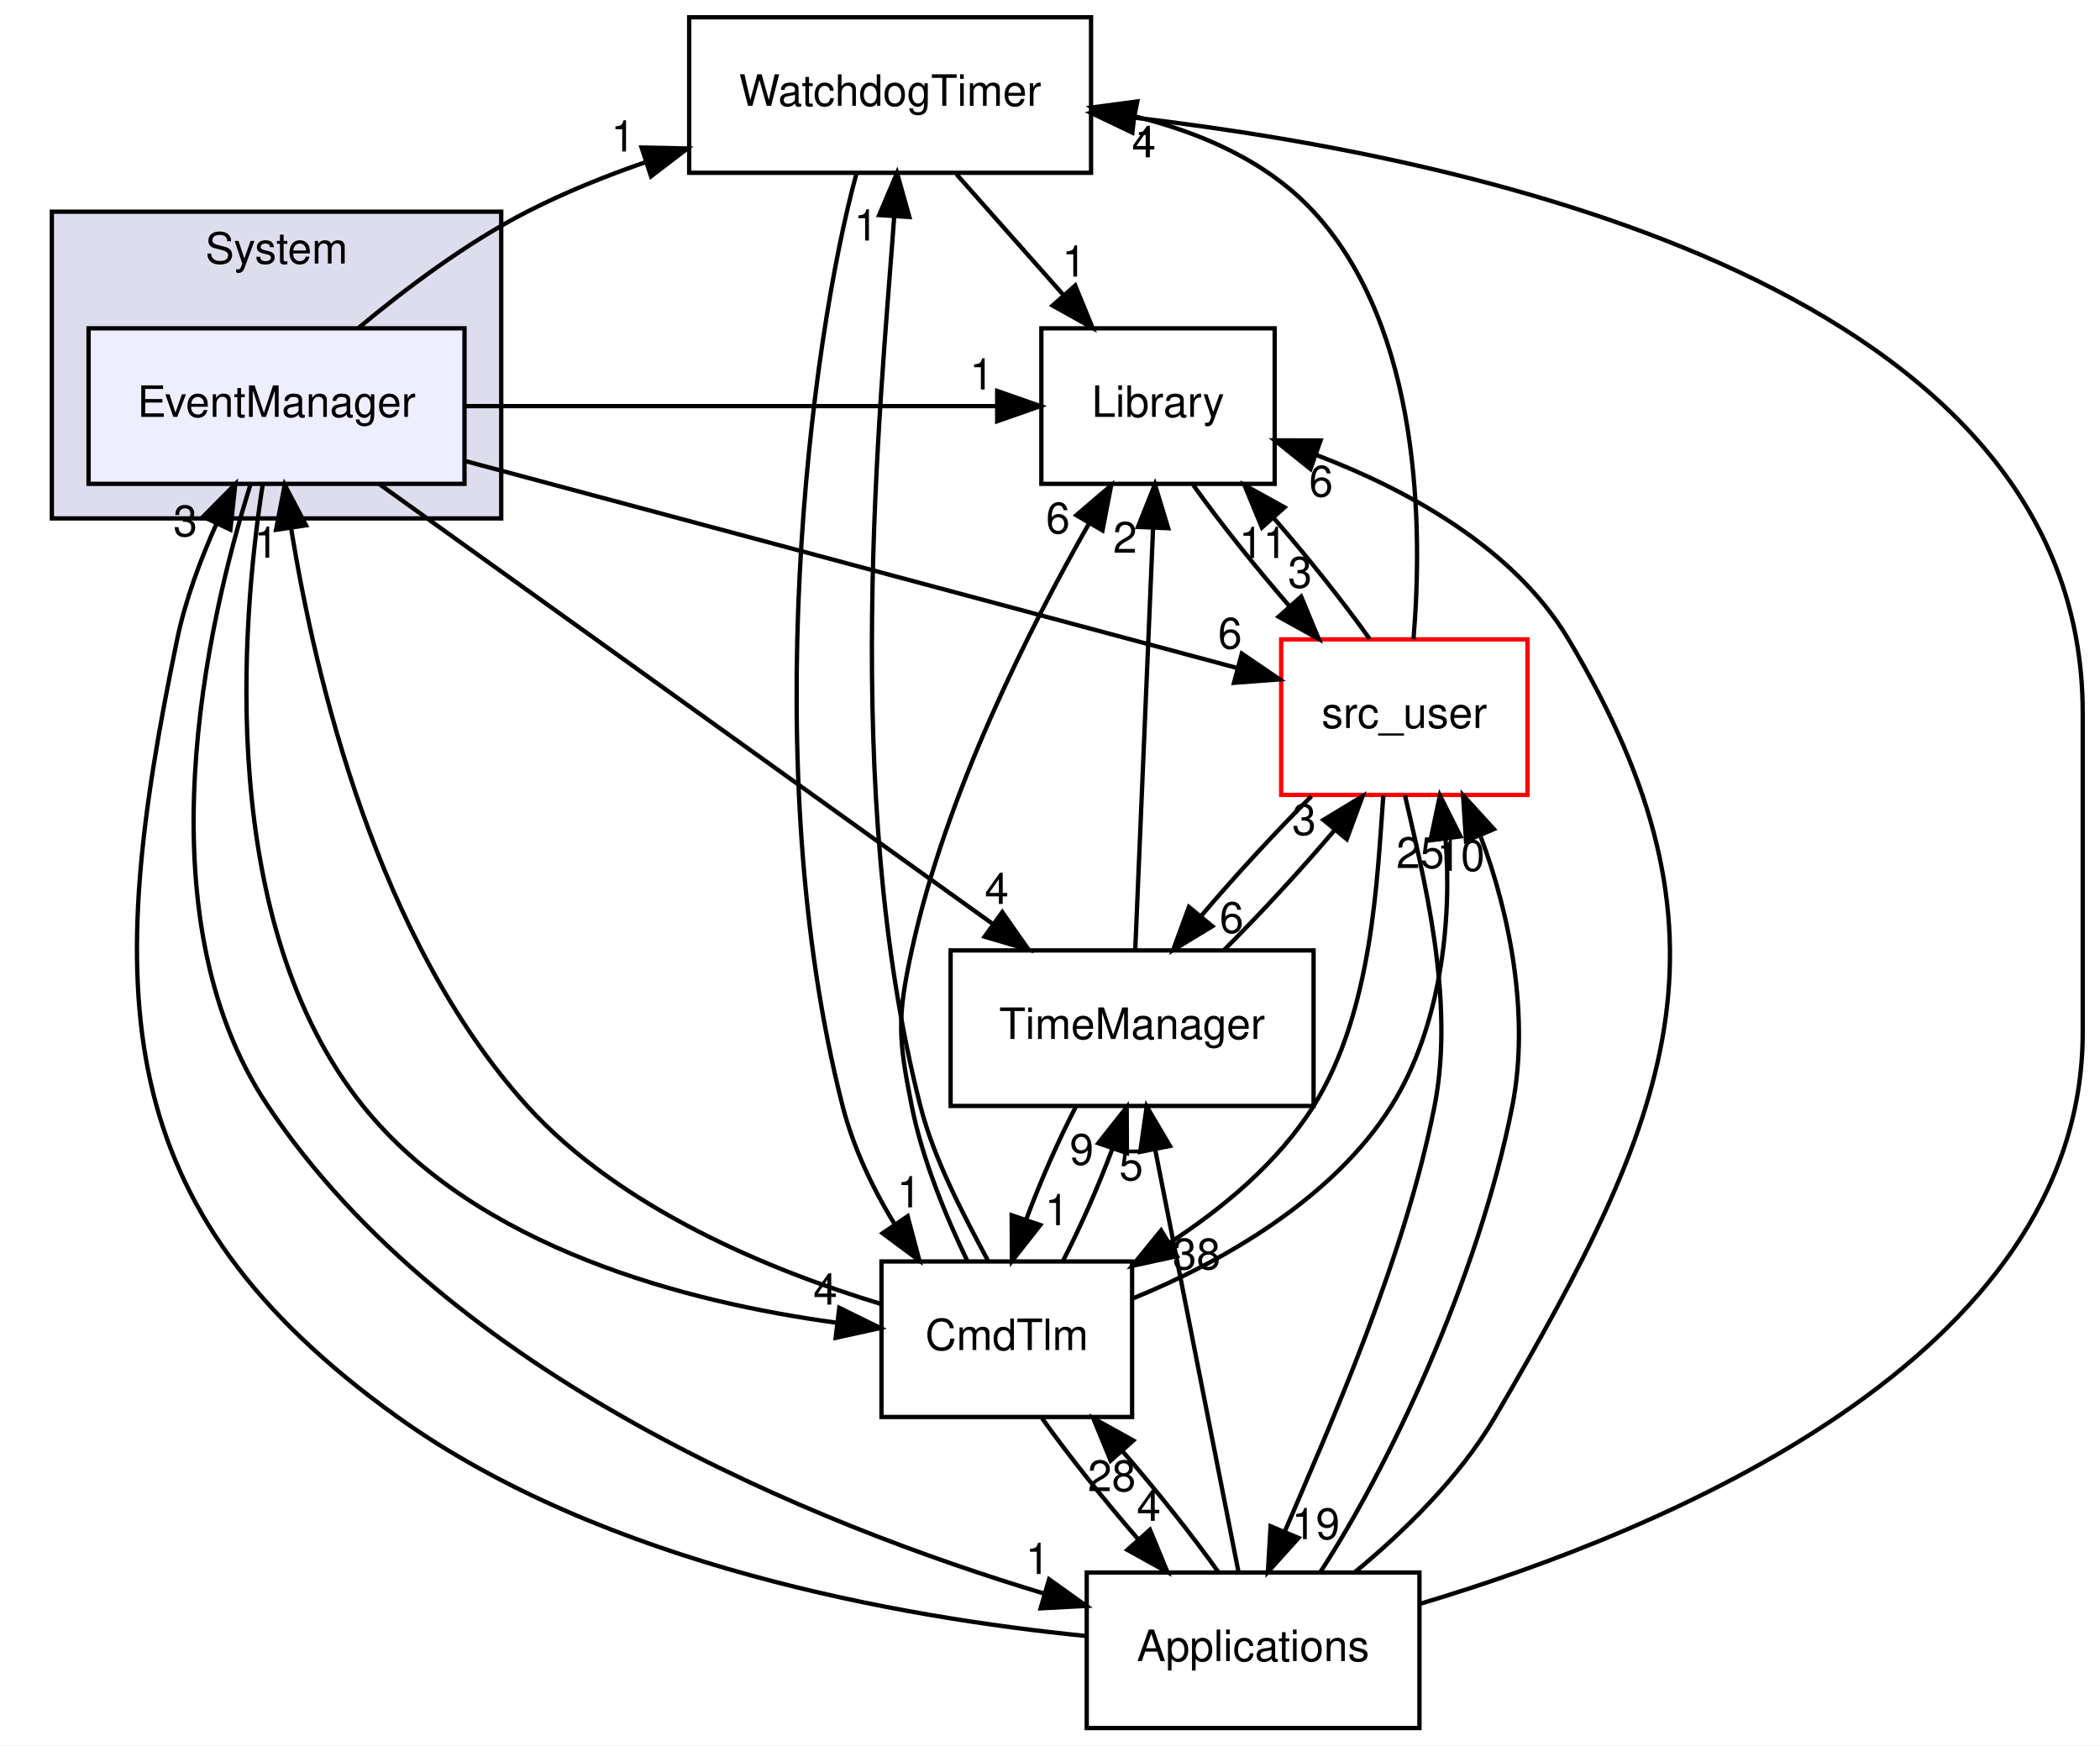
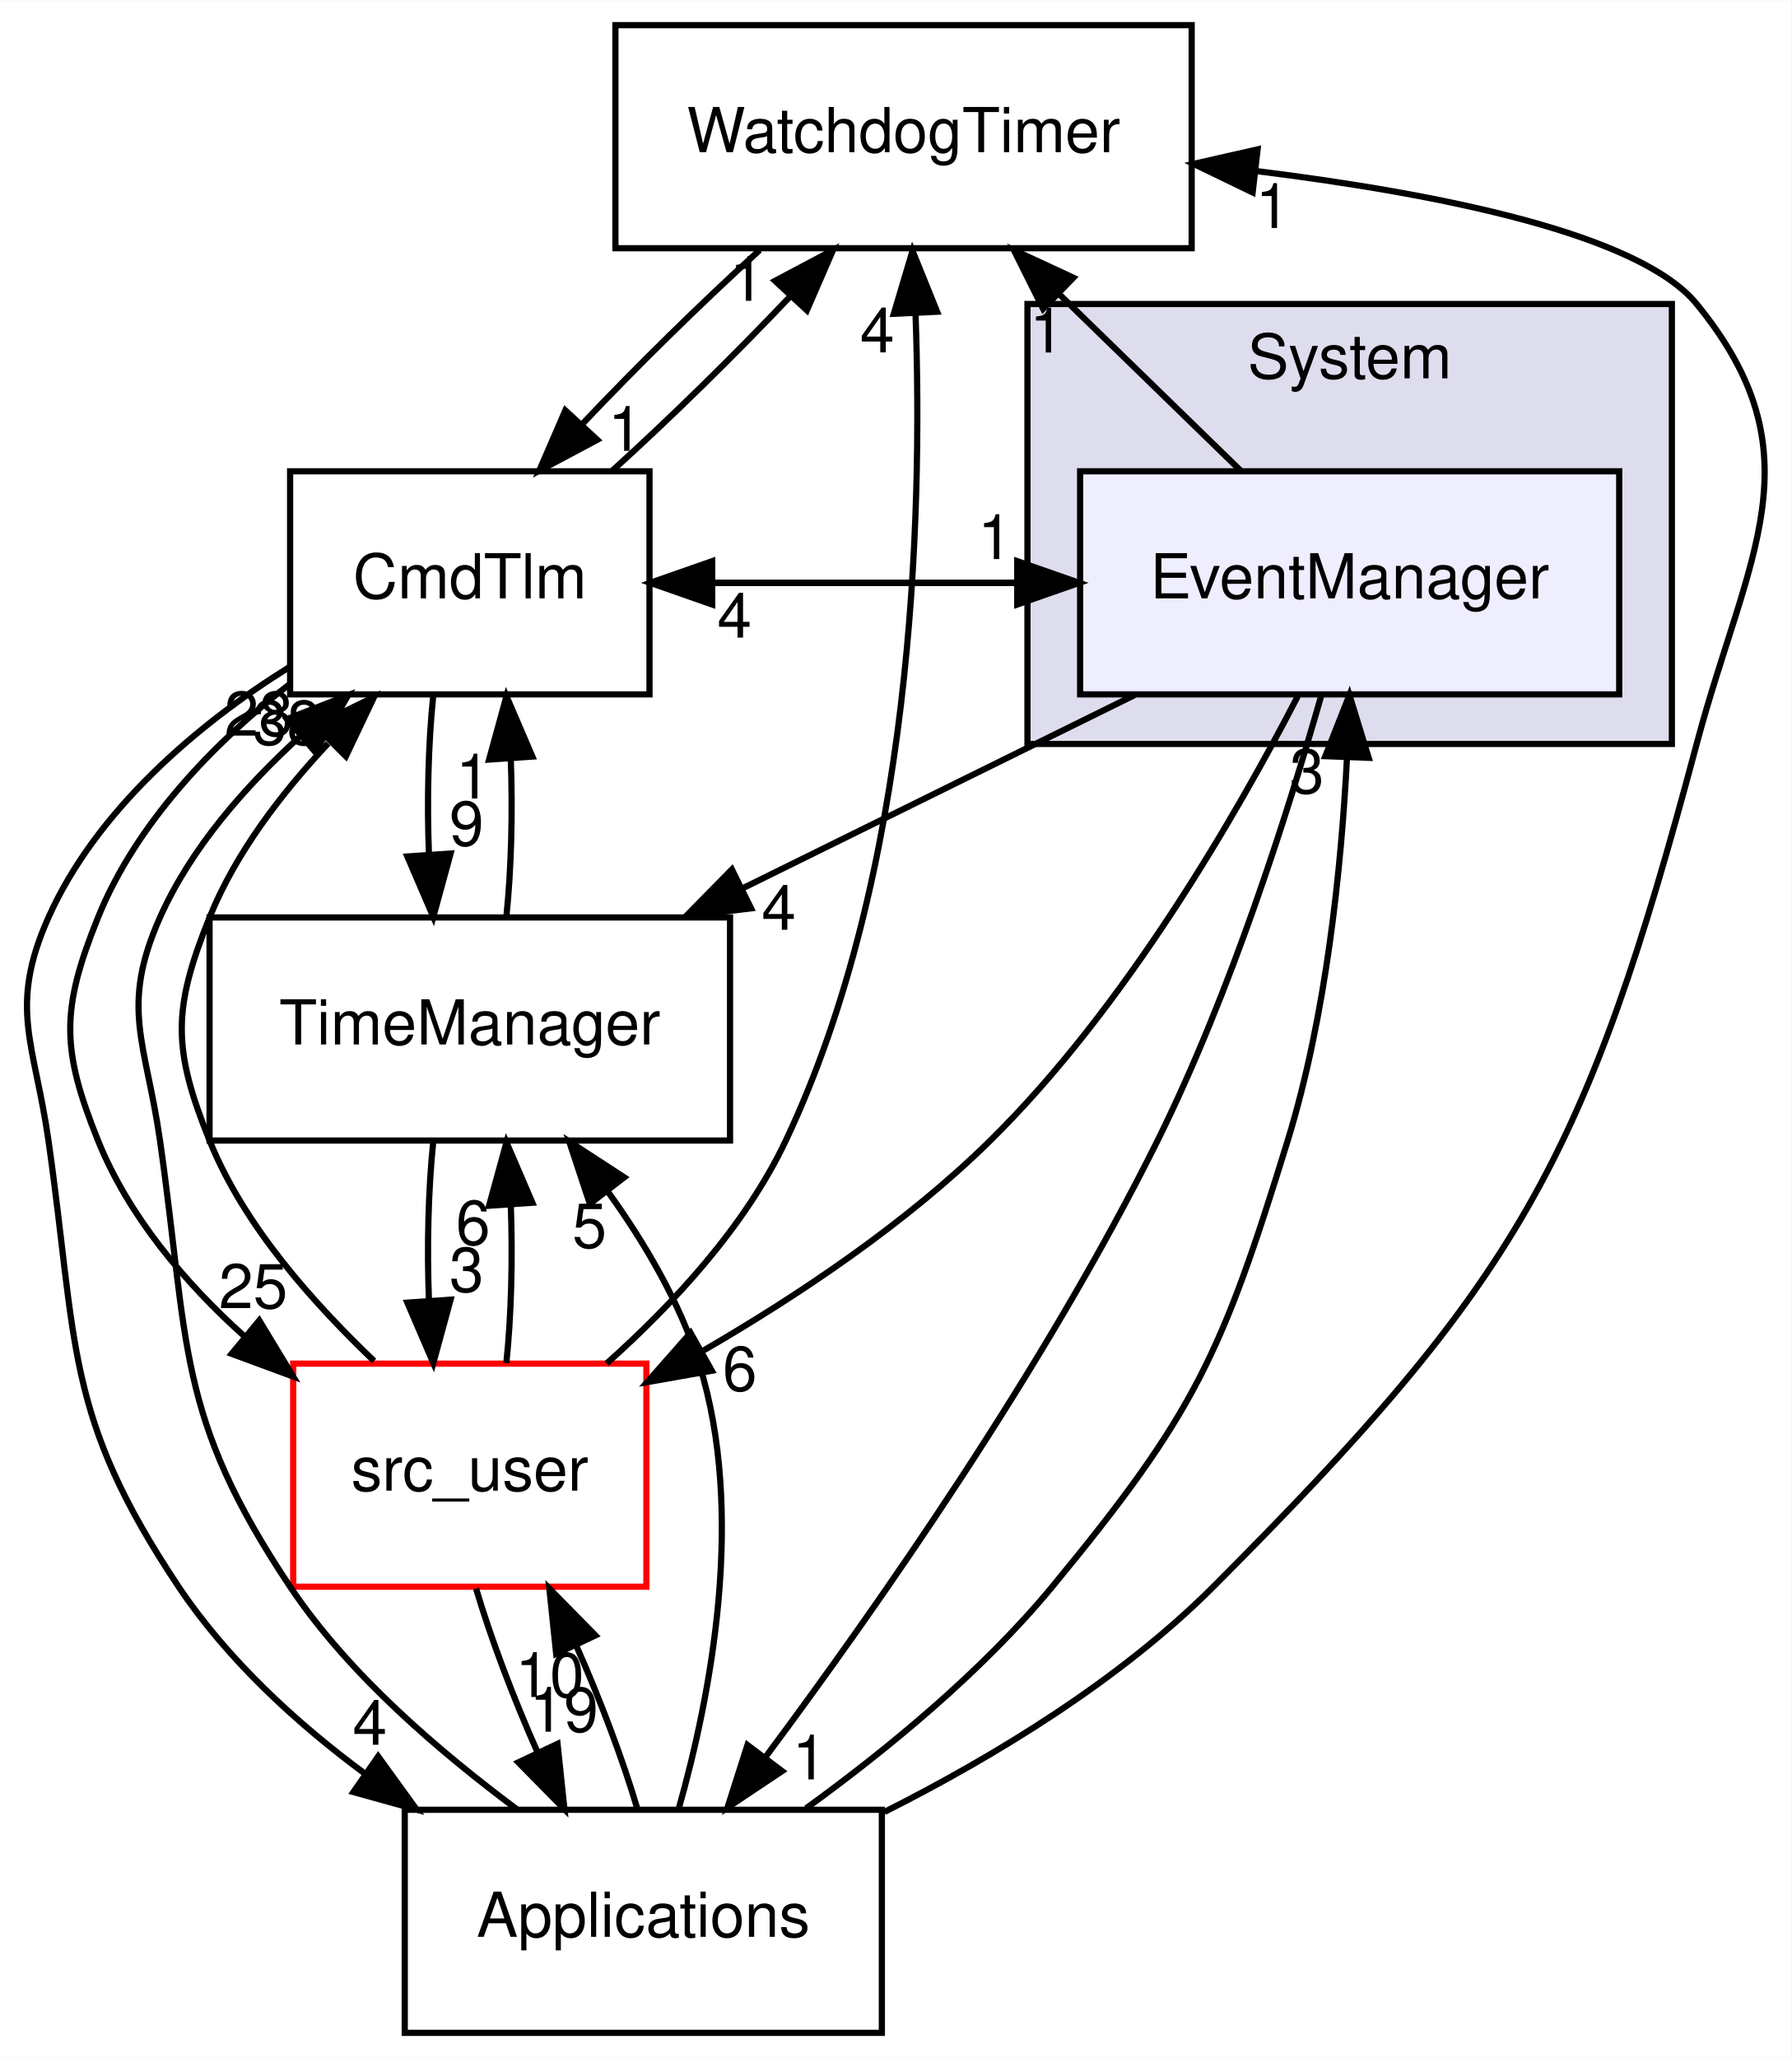
- <svg xmlns="http://www.w3.org/2000/svg" xmlns:xlink="http://www.w3.org/1999/xlink" width="486pt" height="404pt" viewBox="0.00 0.00 486.00 404.00">
-   <g id="graph0" class="graph" transform="scale(1 1) rotate(0) translate(4 400)">
-     <polygon fill="white" stroke="transparent" points="-4,4 -4,-400 482,-400 482,4 -4,4" />
+ <svg xmlns="http://www.w3.org/2000/svg" xmlns:xlink="http://www.w3.org/1999/xlink" width="289pt" height="332pt" viewBox="0.00 0.00 289.10 332.00">
+   <g id="graph0" class="graph" transform="scale(1 1) rotate(0) translate(4 328)">
+     <polygon fill="white" stroke="transparent" points="-4,4 -4,-328 285.1,-328 285.1,4 -4,4" />
    <g id="clust1" class="cluster">
      <g id="a_clust1">
        <a xlink:href="dir_6b45b0e7f9199277896746cad9df186b.html" target="_top" xlink:title="System">
-           <polygon fill="#ddddee" stroke="black" points="8,-280 8,-351 112,-351 112,-280 8,-280" />
-           <text text-anchor="middle" x="60" y="-339" font-family="Helvetica,sans-Serif" font-size="10.00">System</text>
+           <polygon fill="#ddddee" stroke="black" points="161.82,-208 161.82,-279 265.82,-279 265.82,-208 161.82,-208" />
+           <text text-anchor="middle" x="213.82" y="-267" font-family="Helvetica,sans-Serif" font-size="10.00">System</text>
        </a>
      </g>
    </g>
    <g id="node1" class="node">
      <g id="a_node1">
        <a xlink:href="dir_9c060f6614f66753f784535d0ca0f362.html" target="_top" xlink:title="EventManager">
-           <polygon fill="#eeeeff" stroke="black" points="103.5,-324 16.5,-324 16.5,-288 103.5,-288 103.5,-324" />
-           <text text-anchor="middle" x="60" y="-303.5" font-family="Helvetica,sans-Serif" font-size="10.00">EventManager</text>
+           <polygon fill="#eeeeff" stroke="black" points="257.32,-252 170.32,-252 170.32,-216 257.32,-216 257.32,-252" />
+           <text text-anchor="middle" x="213.82" y="-231.5" font-family="Helvetica,sans-Serif" font-size="10.00">EventManager</text>
        </a>
      </g>
    </g>
    <g id="node2" class="node">
      <g id="a_node2">
        <a xlink:href="dir_6045e932c3309be9148128c06d42a431.html" target="_top" xlink:title="WatchdogTimer">
-           <polygon fill="none" stroke="black" points="248.5,-396 155.5,-396 155.5,-360 248.5,-360 248.5,-396" />
-           <text text-anchor="middle" x="202" y="-375.5" font-family="Helvetica,sans-Serif" font-size="10.00">WatchdogTimer</text>
-         </a>
-       </g>
-     </g>
-     <g id="edge4" class="edge">
-       <path fill="none" stroke="black" d="M78.98,-324.1C89.79,-333.12 103.95,-343.78 118,-351 126.57,-355.4 136.01,-359.21 145.38,-362.46" />
-       <polygon fill="black" stroke="black" points="144.49,-365.85 155.08,-365.63 146.67,-359.19 144.49,-365.85" />
-       <g id="a_edge4-headlabel">
+           <polygon fill="none" stroke="black" points="188.32,-324 95.32,-324 95.32,-288 188.32,-288 188.32,-324" />
+           <text text-anchor="middle" x="141.82" y="-303.5" font-family="Helvetica,sans-Serif" font-size="10.00">WatchdogTimer</text>
+         </a>
+       </g>
+     </g>
+     <g id="edge2" class="edge">
+       <path fill="none" stroke="black" d="M196.23,-252.1C187.46,-260.64 176.68,-271.11 167.05,-280.48" />
+       <polygon fill="black" stroke="black" points="164.35,-278.22 159.62,-287.7 169.23,-283.24 164.35,-278.22" />
+       <g id="a_edge2-headlabel">
        <a xlink:href="dir_000013_000017.html" target="_top" xlink:title="1">
-           <text text-anchor="middle" x="140.19" y="-364.93" font-family="Helvetica,sans-Serif" font-size="10.00">1</text>
+           <text text-anchor="middle" x="164.95" y="-271.17" font-family="Helvetica,sans-Serif" font-size="10.00">1</text>
        </a>
      </g>
    </g>
    <g id="node3" class="node">
      <g id="a_node3">
-         <a xlink:href="dir_6fb10adbb579565acd7b0fde9689e187.html" target="_top" xlink:title="Library">
-           <polygon fill="none" stroke="black" points="291,-324 237,-324 237,-288 291,-288 291,-324" />
-           <text text-anchor="middle" x="264" y="-303.5" font-family="Helvetica,sans-Serif" font-size="10.00">Library</text>
-         </a>
-       </g>
-     </g>
-     <g id="edge5" class="edge">
-       <path fill="none" stroke="black" d="M103.83,-306C144.77,-306 185.71,-306 226.66,-306" />
-       <polygon fill="black" stroke="black" points="226.78,-309.5 236.78,-306 226.78,-302.5 226.78,-309.5" />
-       <g id="a_edge5-headlabel">
-         <a xlink:href="dir_000013_000007.html" target="_top" xlink:title="1">
-           <text text-anchor="middle" x="223.19" y="-309.84" font-family="Helvetica,sans-Serif" font-size="10.00">1</text>
+         <a xlink:href="dir_caedce1072596b48fa715a3e5eba49b3.html" target="_top" xlink:title="CmdTlm">
+           <polygon fill="none" stroke="black" points="100.82,-252 42.82,-252 42.82,-216 100.82,-216 100.82,-252" />
+           <text text-anchor="middle" x="71.82" y="-231.5" font-family="Helvetica,sans-Serif" font-size="10.00">CmdTlm</text>
+         </a>
+       </g>
+     </g>
+     <g id="edge3" class="edge">
+       <path fill="none" stroke="black" d="M170.17,-234C150.43,-234 130.69,-234 110.95,-234" />
+       <polygon fill="black" stroke="black" points="110.94,-230.5 100.94,-234 110.94,-237.5 110.94,-230.5" />
+       <g id="a_edge3-headlabel">
+         <a xlink:href="dir_000013_000003.html" target="_top" xlink:title="4">
+           <text text-anchor="middle" x="114.54" y="-225.16" font-family="Helvetica,sans-Serif" font-size="10.00">4</text>
        </a>
      </g>
    </g>
    <g id="node4" class="node">
      <g id="a_node4">
-         <a xlink:href="dir_caedce1072596b48fa715a3e5eba49b3.html" target="_top" xlink:title="CmdTlm">
-           <polygon fill="none" stroke="black" points="258,-108 200,-108 200,-72 258,-72 258,-108" />
-           <text text-anchor="middle" x="229" y="-87.5" font-family="Helvetica,sans-Serif" font-size="10.00">CmdTlm</text>
-         </a>
-       </g>
-     </g>
-     <g id="edge6" class="edge">
-       <path fill="none" stroke="black" d="M56.78,-287.75C51.83,-255.65 46.15,-186.18 80,-144 106.48,-111.01 155.05,-98.53 189.53,-93.83" />
-       <polygon fill="black" stroke="black" points="190.23,-97.27 199.74,-92.6 189.4,-90.32 190.23,-97.27" />
-       <g id="a_edge6-headlabel">
-         <a xlink:href="dir_000013_000003.html" target="_top" xlink:title="4">
-           <text text-anchor="middle" x="187" y="-98.02" font-family="Helvetica,sans-Serif" font-size="10.00">4</text>
+         <a xlink:href="dir_eee969b9b1fd07f6dd15d1b94d8d842d.html" target="_top" xlink:title="src_user">
+           <polygon fill="white" stroke="red" points="100.32,-108 43.32,-108 43.32,-72 100.32,-72 100.32,-108" />
+           <text text-anchor="middle" x="71.82" y="-87.5" font-family="Helvetica,sans-Serif" font-size="10.00">src_user</text>
+         </a>
+       </g>
+     </g>
+     <g id="edge4" class="edge">
+       <path fill="none" stroke="black" d="M205.44,-215.7C195.54,-196.53 177.63,-165.49 155.82,-144 142.27,-130.64 124.8,-118.96 109.3,-109.98" />
+       <polygon fill="black" stroke="black" points="110.88,-106.85 100.44,-105.01 107.45,-112.96 110.88,-106.85" />
+       <g id="a_edge4-headlabel">
+         <a xlink:href="dir_000013_000008.html" target="_top" xlink:title="6">
+           <text text-anchor="middle" x="115.4" y="-103.63" font-family="Helvetica,sans-Serif" font-size="10.00">6</text>
        </a>
      </g>
    </g>
    <g id="node5" class="node">
      <g id="a_node5">
-         <a xlink:href="dir_eee969b9b1fd07f6dd15d1b94d8d842d.html" target="_top" xlink:title="src_user">
-           <polygon fill="white" stroke="red" points="349.5,-252 292.5,-252 292.5,-216 349.5,-216 349.5,-252" />
-           <text text-anchor="middle" x="321" y="-231.5" font-family="Helvetica,sans-Serif" font-size="10.00">src_user</text>
-         </a>
-       </g>
-     </g>
-     <g id="edge7" class="edge">
-       <path fill="none" stroke="black" d="M103.69,-293.28C153.57,-279.9 234.44,-258.22 282.19,-245.41" />
-       <polygon fill="black" stroke="black" points="283.39,-248.71 292.14,-242.74 281.58,-241.95 283.39,-248.71" />
-       <g id="a_edge7-headlabel">
-         <a xlink:href="dir_000013_000008.html" target="_top" xlink:title="6">
-           <text text-anchor="middle" x="280.66" y="-249.88" font-family="Helvetica,sans-Serif" font-size="10.00">6</text>
+         <a xlink:href="dir_bac5c72f08f800c1dcf30d4637be4edf.html" target="_top" xlink:title="Applications">
+           <polygon fill="none" stroke="black" points="138.32,-36 61.32,-36 61.32,0 138.32,0 138.32,-36" />
+           <text text-anchor="middle" x="99.82" y="-15.5" font-family="Helvetica,sans-Serif" font-size="10.00">Applications</text>
+         </a>
+       </g>
+     </g>
+     <g id="edge5" class="edge">
+       <path fill="none" stroke="black" d="M209.22,-215.76C204.01,-197.44 194.68,-167.89 182.82,-144 164.7,-107.47 137.7,-68.88 119.46,-44.4" />
+       <polygon fill="black" stroke="black" points="122.22,-42.24 113.41,-36.36 116.63,-46.45 122.22,-42.24" />
+       <g id="a_edge5-headlabel">
+         <a xlink:href="dir_000013_000002.html" target="_top" xlink:title="1">
+           <text text-anchor="middle" x="126.65" y="-40.9" font-family="Helvetica,sans-Serif" font-size="10.00">1</text>
        </a>
      </g>
    </g>
    <g id="node6" class="node">
      <g id="a_node6">
-         <a xlink:href="dir_bac5c72f08f800c1dcf30d4637be4edf.html" target="_top" xlink:title="Applications">
-           <polygon fill="none" stroke="black" points="324.5,-36 247.5,-36 247.5,0 324.5,0 324.5,-36" />
-           <text text-anchor="middle" x="286" y="-15.5" font-family="Helvetica,sans-Serif" font-size="10.00">Applications</text>
+         <a xlink:href="dir_ba00befbaf4d77cdef568747aa76492a.html" target="_top" xlink:title="TimeManager">
+           <polygon fill="none" stroke="black" points="113.82,-180 29.82,-180 29.82,-144 113.82,-144 113.82,-180" />
+           <text text-anchor="middle" x="71.82" y="-159.5" font-family="Helvetica,sans-Serif" font-size="10.00">TimeManager</text>
+         </a>
+       </g>
+     </g>
+     <g id="edge6" class="edge">
+       <path fill="none" stroke="black" d="M179.09,-215.88C160,-206.47 136.15,-194.71 115.78,-184.67" />
+       <polygon fill="black" stroke="black" points="117.21,-181.47 106.69,-180.19 114.12,-187.75 117.21,-181.47" />
+       <g id="a_edge6-headlabel">
+         <a xlink:href="dir_000013_000016.html" target="_top" xlink:title="4">
+           <text text-anchor="middle" x="121.69" y="-178.01" font-family="Helvetica,sans-Serif" font-size="10.00">4</text>
+         </a>
+       </g>
+     </g>
+     <g id="edge1" class="edge">
+       <path fill="none" stroke="black" d="M118.6,-287.7C109.25,-279.22 98.71,-268.86 89.93,-259.58" />
+       <polygon fill="black" stroke="black" points="92.39,-257.08 83.03,-252.1 87.24,-261.83 92.39,-257.08" />
+       <g id="a_edge1-headlabel">
+         <a xlink:href="dir_000017_000003.html" target="_top" xlink:title="1">
+           <text text-anchor="middle" x="96.91" y="-255.3" font-family="Helvetica,sans-Serif" font-size="10.00">1</text>
        </a>
      </g>
    </g>
    <g id="edge8" class="edge">
-       <path fill="none" stroke="black" d="M53.93,-287.71C44.03,-256.15 28.3,-188.37 58,-144 99.97,-81.32 184.29,-47.21 237.79,-31.08" />
-       <polygon fill="black" stroke="black" points="238.79,-34.43 247.41,-28.27 236.83,-27.71 238.79,-34.43" />
+       <path fill="none" stroke="black" d="M100.94,-234C120.69,-234 140.43,-234 160.17,-234" />
+       <polygon fill="black" stroke="black" points="160.17,-237.5 170.17,-234 160.17,-230.5 160.17,-237.5" />
      <g id="a_edge8-headlabel">
-         <a xlink:href="dir_000013_000002.html" target="_top" xlink:title="1">
-           <text text-anchor="middle" x="236.13" y="-35.66" font-family="Helvetica,sans-Serif" font-size="10.00">1</text>
-         </a>
-       </g>
-     </g>
-     <g id="node7" class="node">
-       <g id="a_node7">
-         <a xlink:href="dir_ba00befbaf4d77cdef568747aa76492a.html" target="_top" xlink:title="TimeManager">
-           <polygon fill="none" stroke="black" points="300,-180 216,-180 216,-144 300,-144 300,-180" />
-           <text text-anchor="middle" x="258" y="-159.5" font-family="Helvetica,sans-Serif" font-size="10.00">TimeManager</text>
+         <a xlink:href="dir_000003_000013.html" target="_top" xlink:title="1">
+           <text text-anchor="middle" x="156.58" y="-237.84" font-family="Helvetica,sans-Serif" font-size="10.00">1</text>
+         </a>
+       </g>
+     </g>
+     <g id="edge7" class="edge">
+       <path fill="none" stroke="black" d="M94.82,-252.1C104.16,-260.55 114.7,-270.9 123.51,-280.2" />
+       <polygon fill="black" stroke="black" points="121.08,-282.73 130.44,-287.7 126.22,-277.98 121.08,-282.73" />
+       <g id="a_edge7-headlabel">
+         <a xlink:href="dir_000003_000017.html" target="_top" xlink:title="1">
+           <text text-anchor="middle" x="116.56" y="-279.51" font-family="Helvetica,sans-Serif" font-size="10.00">1</text>
        </a>
      </g>
    </g>
    <g id="edge9" class="edge">
-       <path fill="none" stroke="black" d="M83.88,-287.87C119.34,-262.44 185.98,-214.65 225.74,-186.14" />
-       <polygon fill="black" stroke="black" points="227.95,-188.86 234.03,-180.19 223.87,-183.17 227.95,-188.86" />
+       <path fill="none" stroke="black" d="M42.74,-217.65C30.48,-208.2 17.89,-195.04 11.82,-180 5.84,-165.16 5.84,-158.84 11.82,-144 16.68,-131.94 25.74,-121.1 35.46,-112.4" />
+       <polygon fill="black" stroke="black" points="37.84,-114.97 43.32,-105.91 33.38,-109.58 37.84,-114.97" />
      <g id="a_edge9-headlabel">
-         <a xlink:href="dir_000013_000016.html" target="_top" xlink:title="4">
-           <text text-anchor="middle" x="226.68" y="-190.76" font-family="Helvetica,sans-Serif" font-size="10.00">4</text>
-         </a>
-       </g>
-     </g>
-     <g id="edge1" class="edge">
-       <path fill="none" stroke="black" d="M217.33,-359.7C224.76,-351.3 233.82,-341.07 241.98,-331.86" />
-       <polygon fill="black" stroke="black" points="244.84,-333.91 248.85,-324.1 239.6,-329.27 244.84,-333.91" />
-       <g id="a_edge1-headlabel">
-         <a xlink:href="dir_000017_000007.html" target="_top" xlink:title="1">
-           <text text-anchor="middle" x="244.58" y="-335.98" font-family="Helvetica,sans-Serif" font-size="10.00">1</text>
-         </a>
-       </g>
-     </g>
-     <g id="edge2" class="edge">
-       <path fill="none" stroke="black" d="M194.25,-359.97C183.51,-321 170.91,-222.58 191,-144 193.4,-134.6 197.86,-125.07 202.99,-116.73" />
-       <polygon fill="black" stroke="black" points="206.05,-118.46 208.77,-108.22 200.26,-114.53 206.05,-118.46" />
-       <g id="a_edge2-headlabel">
-         <a xlink:href="dir_000017_000003.html" target="_top" xlink:title="1">
-           <text text-anchor="middle" x="206.38" y="-120.53" font-family="Helvetica,sans-Serif" font-size="10.00">1</text>
-         </a>
-       </g>
-     </g>
-     <g id="edge3" class="edge">
-       <path fill="none" stroke="black" d="M272.17,-287.7C278.2,-279.22 286.45,-268.86 294.51,-259.58" />
-       <polygon fill="black" stroke="black" points="297.13,-261.9 301.18,-252.1 291.91,-257.24 297.13,-261.9" />
-       <g id="a_edge3-headlabel">
-         <a xlink:href="dir_000007_000008.html" target="_top" xlink:title="3">
-           <text text-anchor="middle" x="296.86" y="-263.97" font-family="Helvetica,sans-Serif" font-size="10.00">3</text>
+         <a xlink:href="dir_000003_000008.html" target="_top" xlink:title="25">
+           <text text-anchor="middle" x="36.87" y="-116.95" font-family="Helvetica,sans-Serif" font-size="10.00">25</text>
+         </a>
+       </g>
+     </g>
+     <g id="edge10" class="edge">
+       <path fill="none" stroke="black" d="M42.79,-220.46C27.86,-211.2 11.51,-197.23 3.82,-180 -2.69,-165.39 1.56,-159.84 3.82,-144 8.54,-111 6.31,-99.72 24.82,-72 32.58,-60.4 43.66,-50.11 54.99,-41.76" />
+       <polygon fill="black" stroke="black" points="57.03,-44.61 63.24,-36.03 53.03,-38.86 57.03,-44.61" />
+       <g id="a_edge10-headlabel">
+         <a xlink:href="dir_000003_000002.html" target="_top" xlink:title="4">
+           <text text-anchor="middle" x="55.69" y="-46.49" font-family="Helvetica,sans-Serif" font-size="10.00">4</text>
+         </a>
+       </g>
+     </g>
+     <g id="edge11" class="edge">
+       <path fill="none" stroke="black" d="M65.91,-215.7C65.11,-207.98 64.89,-198.71 65.23,-190.11" />
+       <polygon fill="black" stroke="black" points="68.72,-190.32 65.93,-180.1 61.74,-189.84 68.72,-190.32" />
+       <g id="a_edge11-headlabel">
+         <a xlink:href="dir_000003_000016.html" target="_top" xlink:title="9">
+           <text text-anchor="middle" x="71.3" y="-191.61" font-family="Helvetica,sans-Serif" font-size="10.00">9</text>
        </a>
      </g>
    </g>
    <g id="edge12" class="edge">
-       <path fill="none" stroke="black" d="M199.71,-98.22C174.83,-105.76 139.78,-119.93 118,-144 83.31,-182.33 68.98,-242.93 63.36,-277.82" />
-       <polygon fill="black" stroke="black" points="59.89,-277.37 61.89,-287.77 66.82,-278.4 59.89,-277.37" />
+       <path fill="none" stroke="black" d="M93.9,-108.02C104.46,-117.43 116.22,-130.03 122.82,-144 143.26,-187.2 144.94,-243.93 143.76,-277.23" />
+       <polygon fill="black" stroke="black" points="140.25,-277.42 143.27,-287.57 147.24,-277.75 140.25,-277.42" />
      <g id="a_edge12-headlabel">
-         <a xlink:href="dir_000003_000013.html" target="_top" xlink:title="1">
-           <text text-anchor="middle" x="57.61" y="-270.9" font-family="Helvetica,sans-Serif" font-size="10.00">1</text>
-         </a>
-       </g>
-     </g>
-     <g id="edge10" class="edge">
-       <path fill="none" stroke="black" d="M224.62,-108.22C219.35,-118.16 212.27,-131.2 209,-144 190.48,-216.44 199.74,-305.74 202.94,-349.79" />
-       <polygon fill="black" stroke="black" points="199.46,-350.22 203.6,-359.97 206.45,-349.77 199.46,-350.22" />
-       <g id="a_edge10-headlabel">
-         <a xlink:href="dir_000003_000017.html" target="_top" xlink:title="1">
-           <text text-anchor="middle" x="196.4" y="-344.32" font-family="Helvetica,sans-Serif" font-size="10.00">1</text>
-         </a>
-       </g>
-     </g>
-     <g id="edge11" class="edge">
-       <path fill="none" stroke="black" d="M219.87,-108.12C214.99,-118.24 209.49,-131.49 207,-144 203.87,-159.69 203.6,-164.36 207,-180 214.86,-216.17 234.13,-254.42 248.1,-278.94" />
-       <polygon fill="black" stroke="black" points="245.1,-280.74 253.15,-287.63 251.15,-277.22 245.1,-280.74" />
-       <g id="a_edge11-headlabel">
-         <a xlink:href="dir_000003_000007.html" target="_top" xlink:title="6">
-           <text text-anchor="middle" x="240.84" y="-276.56" font-family="Helvetica,sans-Serif" font-size="10.00">6</text>
+         <a xlink:href="dir_000008_000017.html" target="_top" xlink:title="4">
+           <text text-anchor="middle" x="137.58" y="-271.19" font-family="Helvetica,sans-Serif" font-size="10.00">4</text>
        </a>
      </g>
    </g>
    <g id="edge13" class="edge">
-       <path fill="none" stroke="black" d="M258.34,-99.51C278.87,-107.88 304.55,-122.54 318,-144 329.54,-162.42 332.07,-187.17 330.53,-205.9" />
-       <polygon fill="black" stroke="black" points="327.05,-205.5 329.24,-215.87 333.99,-206.4 327.05,-205.5" />
+       <path fill="none" stroke="black" d="M56.37,-108.42C46.73,-117.67 35.46,-130.02 29.82,-144 23.84,-158.84 23.84,-165.16 29.82,-180 34.05,-190.48 41.45,-200.05 48.95,-208.08" />
+       <polygon fill="black" stroke="black" points="46.85,-210.94 56.37,-215.58 51.82,-206.01 46.85,-210.94" />
      <g id="a_edge13-headlabel">
-         <a xlink:href="dir_000003_000008.html" target="_top" xlink:title="25">
-           <text text-anchor="middle" x="324.7" y="-199.07" font-family="Helvetica,sans-Serif" font-size="10.00">25</text>
+         <a xlink:href="dir_000008_000003.html" target="_top" xlink:title="38">
+           <text text-anchor="middle" x="42.3" y="-207.88" font-family="Helvetica,sans-Serif" font-size="10.00">38</text>
        </a>
      </g>
    </g>
    <g id="edge14" class="edge">
-       <path fill="none" stroke="black" d="M237.17,-71.7C243.2,-63.22 251.45,-52.86 259.51,-43.58" />
-       <polygon fill="black" stroke="black" points="262.13,-45.9 266.18,-36.1 256.91,-41.24 262.13,-45.9" />
+       <path fill="none" stroke="black" d="M72.83,-71.7C75.19,-63.73 78.83,-54.1 82.76,-45.26" />
+       <polygon fill="black" stroke="black" points="85.98,-46.64 87.09,-36.1 79.65,-43.65 85.98,-46.64" />
      <g id="a_edge14-headlabel">
-         <a xlink:href="dir_000003_000002.html" target="_top" xlink:title="4">
-           <text text-anchor="middle" x="261.86" y="-47.97" font-family="Helvetica,sans-Serif" font-size="10.00">4</text>
+         <a xlink:href="dir_000008_000002.html" target="_top" xlink:title="19">
+           <text text-anchor="middle" x="87.01" y="-48.6" font-family="Helvetica,sans-Serif" font-size="10.00">19</text>
        </a>
      </g>
    </g>
    <g id="edge15" class="edge">
-       <path fill="none" stroke="black" d="M241.98,-108.1C246.06,-115.96 250.22,-125.46 253.49,-134.23" />
-       <polygon fill="black" stroke="black" points="250.18,-135.38 256.75,-143.7 256.8,-133.1 250.18,-135.38" />
+       <path fill="none" stroke="black" d="M77.72,-108.1C78.52,-115.79 78.76,-125.05 78.43,-133.67" />
+       <polygon fill="black" stroke="black" points="74.93,-133.48 77.74,-143.7 81.92,-133.96 74.93,-133.48" />
      <g id="a_edge15-headlabel">
-         <a xlink:href="dir_000003_000016.html" target="_top" xlink:title="9">
-           <text text-anchor="middle" x="246.33" y="-130.4" font-family="Helvetica,sans-Serif" font-size="10.00">9</text>
+         <a xlink:href="dir_000008_000016.html" target="_top" xlink:title="6">
+           <text text-anchor="middle" x="72.35" y="-127.2" font-family="Helvetica,sans-Serif" font-size="10.00">6</text>
+         </a>
+       </g>
+     </g>
+     <g id="edge17" class="edge">
+       <path fill="none" stroke="black" d="M126.09,-36.23C139.14,-45.69 154.51,-58.29 165.82,-72 188.85,-99.91 193.17,-109.42 203.82,-144 210.03,-164.15 212.47,-187.93 213.39,-205.84" />
+       <polygon fill="black" stroke="black" points="209.89,-206.03 213.78,-215.89 216.89,-205.76 209.89,-206.03" />
+       <g id="a_edge17-headlabel">
+         <a xlink:href="dir_000002_000013.html" target="_top" xlink:title="3">
+           <text text-anchor="middle" x="206.92" y="-200.05" font-family="Helvetica,sans-Serif" font-size="10.00">3</text>
        </a>
      </g>
    </g>
    <g id="edge16" class="edge">
-       <path fill="none" stroke="black" d="M323.12,-252.03C325.22,-277.06 325.12,-323.78 300,-351 289.28,-362.62 274.01,-369.29 258.72,-373.04" />
-       <polygon fill="black" stroke="black" points="257.79,-369.66 248.71,-375.12 259.21,-376.52 257.79,-369.66" />
+       <path fill="none" stroke="black" d="M138.72,-35.64C156.41,-44.56 176.72,-56.87 191.82,-72 241.05,-121.32 251.89,-140.67 269.82,-208 277.95,-238.49 289.79,-254.57 269.82,-279 260.61,-290.28 228.4,-296.79 198.6,-300.47" />
+       <polygon fill="black" stroke="black" points="198.16,-297 188.63,-301.61 198.96,-303.95 198.16,-297" />
      <g id="a_edge16-headlabel">
-         <a xlink:href="dir_000008_000017.html" target="_top" xlink:title="4">
-           <text text-anchor="middle" x="260.73" y="-363.65" font-family="Helvetica,sans-Serif" font-size="10.00">4</text>
-         </a>
-       </g>
-     </g>
-     <g id="edge17" class="edge">
-       <path fill="none" stroke="black" d="M312.97,-252.1C306.97,-260.55 298.74,-270.9 290.68,-280.2" />
-       <polygon fill="black" stroke="black" points="288.04,-277.9 284.01,-287.7 293.27,-282.56 288.04,-277.9" />
-       <g id="a_edge17-headlabel">
-         <a xlink:href="dir_000008_000007.html" target="_top" xlink:title="11">
-           <text text-anchor="middle" x="288.31" y="-270.83" font-family="Helvetica,sans-Serif" font-size="10.00">11</text>
+         <a xlink:href="dir_000002_000017.html" target="_top" xlink:title="1">
+           <text text-anchor="middle" x="201.41" y="-291.27" font-family="Helvetica,sans-Serif" font-size="10.00">1</text>
        </a>
      </g>
    </g>
    <g id="edge18" class="edge">
-       <path fill="none" stroke="black" d="M316.14,-215.87C314.71,-196.84 313.74,-165.93 300,-144 291.8,-130.92 279.07,-120.37 266.57,-112.23" />
-       <polygon fill="black" stroke="black" points="268.37,-109.23 258.02,-106.98 264.71,-115.19 268.37,-109.23" />
+       <path fill="none" stroke="black" d="M79.48,-36.03C67.23,-45.19 52.46,-57.58 42.82,-72 24.31,-99.72 26.54,-111 21.82,-144 19.56,-159.84 15.31,-165.39 21.82,-180 26.85,-191.28 35.61,-201.17 44.46,-209.25" />
+       <polygon fill="black" stroke="black" points="42.32,-212.02 52.19,-215.87 46.88,-206.7 42.32,-212.02" />
      <g id="a_edge18-headlabel">
-         <a xlink:href="dir_000008_000003.html" target="_top" xlink:title="38">
-           <text text-anchor="middle" x="272.92" y="-106.19" font-family="Helvetica,sans-Serif" font-size="10.00">38</text>
+         <a xlink:href="dir_000002_000003.html" target="_top" xlink:title="28">
+           <text text-anchor="middle" x="37.74" y="-209.33" font-family="Helvetica,sans-Serif" font-size="10.00">28</text>
        </a>
      </g>
    </g>
    <g id="edge19" class="edge">
-       <path fill="none" stroke="black" d="M321.15,-215.91C325.19,-197.97 332.9,-168.96 328,-144 321.02,-108.42 303.86,-70.2 293.35,-45.52" />
-       <polygon fill="black" stroke="black" points="296.51,-44.01 289.43,-36.13 290.05,-46.71 296.51,-44.01" />
+       <path fill="none" stroke="black" d="M98.88,-36.1C96.53,-44.04 92.91,-53.67 88.99,-62.51" />
+       <polygon fill="black" stroke="black" points="85.76,-61.16 84.66,-71.7 92.09,-64.14 85.76,-61.16" />
      <g id="a_edge19-headlabel">
-         <a xlink:href="dir_000008_000002.html" target="_top" xlink:title="19">
-           <text text-anchor="middle" x="300.52" y="-43.73" font-family="Helvetica,sans-Serif" font-size="10.00">19</text>
+         <a xlink:href="dir_000002_000008.html" target="_top" xlink:title="10">
+           <text text-anchor="middle" x="84.72" y="-54.2" font-family="Helvetica,sans-Serif" font-size="10.00">10</text>
        </a>
      </g>
    </g>
    <g id="edge20" class="edge">
-       <path fill="none" stroke="black" d="M299.51,-215.7C291.09,-207.3 281.69,-197.07 273.88,-187.86" />
-       <polygon fill="black" stroke="black" points="276.56,-185.6 267.5,-180.1 271.15,-190.05 276.56,-185.6" />
+       <path fill="none" stroke="black" d="M105.53,-36.14C110.69,-54.37 116.42,-83.85 108.82,-108 105.73,-117.85 100.07,-127.47 94.1,-135.75" />
+       <polygon fill="black" stroke="black" points="91.19,-133.79 87.86,-143.85 96.74,-138.06 91.19,-133.79" />
      <g id="a_edge20-headlabel">
-         <a xlink:href="dir_000008_000016.html" target="_top" xlink:title="6">
-           <text text-anchor="middle" x="281.03" y="-184.07" font-family="Helvetica,sans-Serif" font-size="10.00">6</text>
-         </a>
-       </g>
-     </g>
-     <g id="edge23" class="edge">
-       <path fill="none" stroke="black" d="M247.2,-21.32C204.59,-25.58 135.86,-37.68 88,-72 20.43,-120.46 20.1,-170.59 37,-252 38.88,-261.04 42.37,-270.42 46.09,-278.74" />
-       <polygon fill="black" stroke="black" points="43,-280.4 50.46,-287.93 49.32,-277.39 43,-280.4" />
-       <g id="a_edge23-headlabel">
-         <a xlink:href="dir_000002_000013.html" target="_top" xlink:title="3">
-           <text text-anchor="middle" x="38.89" y="-275.88" font-family="Helvetica,sans-Serif" font-size="10.00">3</text>
+         <a xlink:href="dir_000002_000016.html" target="_top" xlink:title="5">
+           <text text-anchor="middle" x="91.14" y="-126.71" font-family="Helvetica,sans-Serif" font-size="10.00">5</text>
        </a>
      </g>
    </g>
    <g id="edge21" class="edge">
-       <path fill="none" stroke="black" d="M324.85,-28.82C380.96,-45.61 478,-85.54 478,-161 478,-235 478,-235 478,-235 478,-332.8 339.28,-363.3 258.54,-372.77" />
-       <polygon fill="black" stroke="black" points="258.06,-369.3 248.51,-373.87 258.83,-376.26 258.06,-369.3" />
+       <path fill="none" stroke="black" d="M77.72,-180.1C78.52,-187.79 78.76,-197.05 78.43,-205.67" />
+       <polygon fill="black" stroke="black" points="74.93,-205.48 77.74,-215.7 81.92,-205.96 74.93,-205.48" />
      <g id="a_edge21-headlabel">
-         <a xlink:href="dir_000002_000017.html" target="_top" xlink:title="1">
-           <text text-anchor="middle" x="261.33" y="-363.58" font-family="Helvetica,sans-Serif" font-size="10.00">1</text>
+         <a xlink:href="dir_000016_000003.html" target="_top" xlink:title="1">
+           <text text-anchor="middle" x="72.35" y="-199.2" font-family="Helvetica,sans-Serif" font-size="10.00">1</text>
        </a>
      </g>
    </g>
    <g id="edge22" class="edge">
-       <path fill="none" stroke="black" d="M309.48,-36.01C320.87,-45.41 333.83,-58.02 342,-72 382.55,-141.37 400.17,-182.99 359,-252 346.3,-273.28 321.66,-286.67 300.66,-294.67" />
-       <polygon fill="black" stroke="black" points="299.28,-291.44 291.02,-298.07 301.61,-298.04 299.28,-291.44" />
+       <path fill="none" stroke="black" d="M65.91,-143.7C65.11,-135.98 64.89,-126.71 65.23,-118.11" />
+       <polygon fill="black" stroke="black" points="68.72,-118.32 65.93,-108.1 61.74,-117.84 68.72,-118.32" />
      <g id="a_edge22-headlabel">
-         <a xlink:href="dir_000002_000007.html" target="_top" xlink:title="6">
-           <text text-anchor="middle" x="301.73" y="-285.07" font-family="Helvetica,sans-Serif" font-size="10.00">6</text>
-         </a>
-       </g>
-     </g>
-     <g id="edge24" class="edge">
-       <path fill="none" stroke="black" d="M277.97,-36.1C271.97,-44.55 263.74,-54.9 255.68,-64.2" />
-       <polygon fill="black" stroke="black" points="253.04,-61.9 249.01,-71.7 258.27,-66.56 253.04,-61.9" />
-       <g id="a_edge24-headlabel">
-         <a xlink:href="dir_000002_000003.html" target="_top" xlink:title="28">
-           <text text-anchor="middle" x="253.31" y="-54.83" font-family="Helvetica,sans-Serif" font-size="10.00">28</text>
-         </a>
-       </g>
-     </g>
-     <g id="edge25" class="edge">
-       <path fill="none" stroke="black" d="M301.58,-36.13C316.93,-59.62 338.06,-103.52 346,-144 350.09,-164.86 345.38,-188.56 338.7,-206.25" />
-       <polygon fill="black" stroke="black" points="335.28,-205.34 334.59,-215.91 341.72,-208.08 335.28,-205.34" />
-       <g id="a_edge25-headlabel">
-         <a xlink:href="dir_000002_000008.html" target="_top" xlink:title="10">
-           <text text-anchor="middle" x="334.08" y="-198.42" font-family="Helvetica,sans-Serif" font-size="10.00">10</text>
-         </a>
-       </g>
-     </g>
-     <g id="edge26" class="edge">
-       <path fill="none" stroke="black" d="M282.61,-36.19C277.81,-60.53 268.99,-105.28 263.31,-134.06" />
-       <polygon fill="black" stroke="black" points="259.88,-133.38 261.38,-143.87 266.75,-134.74 259.88,-133.38" />
-       <g id="a_edge26-headlabel">
-         <a xlink:href="dir_000002_000016.html" target="_top" xlink:title="5">
-           <text text-anchor="middle" x="257.79" y="-126.81" font-family="Helvetica,sans-Serif" font-size="10.00">5</text>
-         </a>
-       </g>
-     </g>
-     <g id="edge27" class="edge">
-       <path fill="none" stroke="black" d="M258.73,-180.19C259.75,-204.42 261.63,-248.89 262.85,-277.68" />
-       <polygon fill="black" stroke="black" points="259.36,-278.03 263.28,-287.87 266.35,-277.73 259.36,-278.03" />
-       <g id="a_edge27-headlabel">
-         <a xlink:href="dir_000016_000007.html" target="_top" xlink:title="2">
-           <text text-anchor="middle" x="256.37" y="-272.06" font-family="Helvetica,sans-Serif" font-size="10.00">2</text>
-         </a>
-       </g>
-     </g>
-     <g id="edge28" class="edge">
-       <path fill="none" stroke="black" d="M244.92,-143.7C240.88,-135.9 236.77,-126.51 233.53,-117.83" />
-       <polygon fill="black" stroke="black" points="236.75,-116.43 230.19,-108.1 230.13,-118.7 236.75,-116.43" />
-       <g id="a_edge28-headlabel">
-         <a xlink:href="dir_000016_000003.html" target="_top" xlink:title="1">
-           <text text-anchor="middle" x="240.6" y="-116.4" font-family="Helvetica,sans-Serif" font-size="10.00">1</text>
-         </a>
-       </g>
-     </g>
-     <g id="edge29" class="edge">
-       <path fill="none" stroke="black" d="M279.29,-180.1C287.69,-188.47 297.1,-198.69 304.93,-207.92" />
-       <polygon fill="black" stroke="black" points="302.28,-210.21 311.34,-215.7 307.68,-205.75 302.28,-210.21" />
-       <g id="a_edge29-headlabel">
        <a xlink:href="dir_000016_000008.html" target="_top" xlink:title="3">
-           <text text-anchor="middle" x="297.8" y="-206.74" font-family="Helvetica,sans-Serif" font-size="10.00">3</text>
+           <text text-anchor="middle" x="71.3" y="-119.61" font-family="Helvetica,sans-Serif" font-size="10.00">3</text>
        </a>
      </g>
    </g>
  </g>
</svg>
